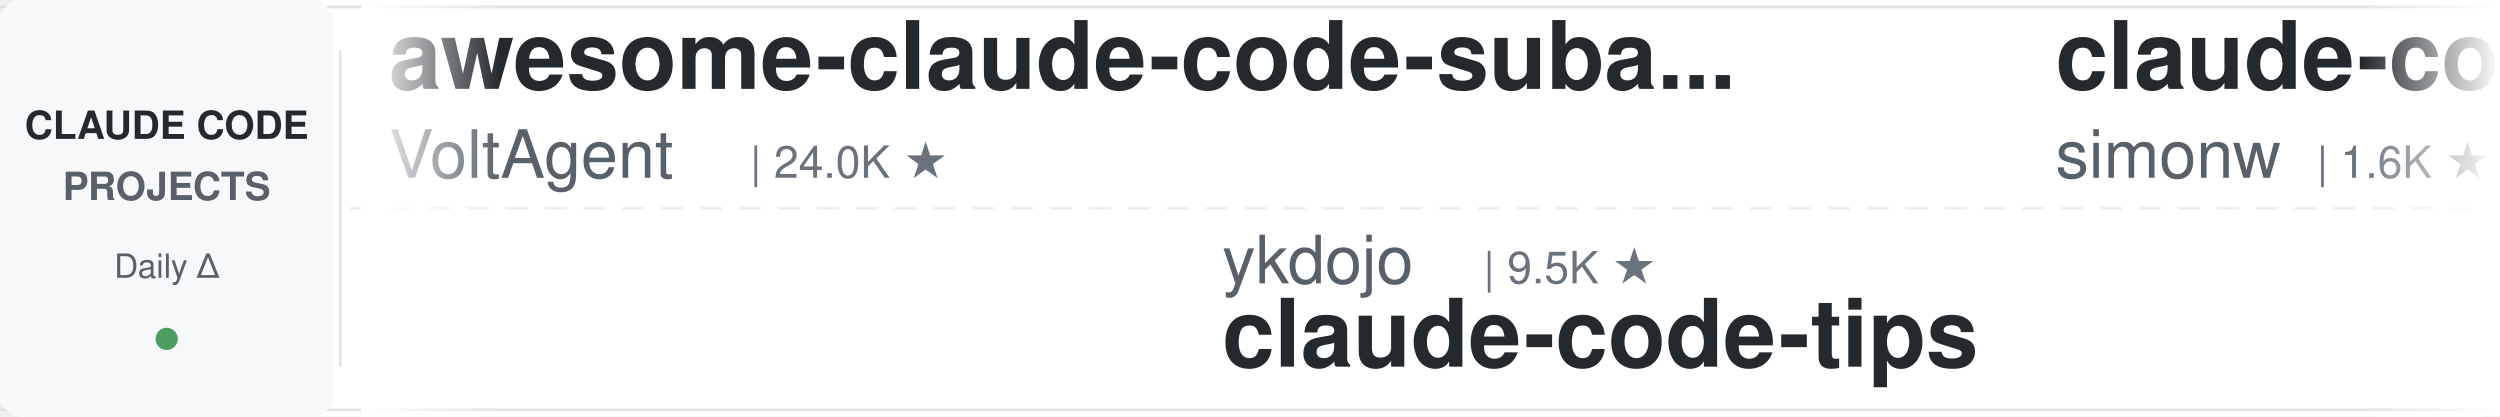
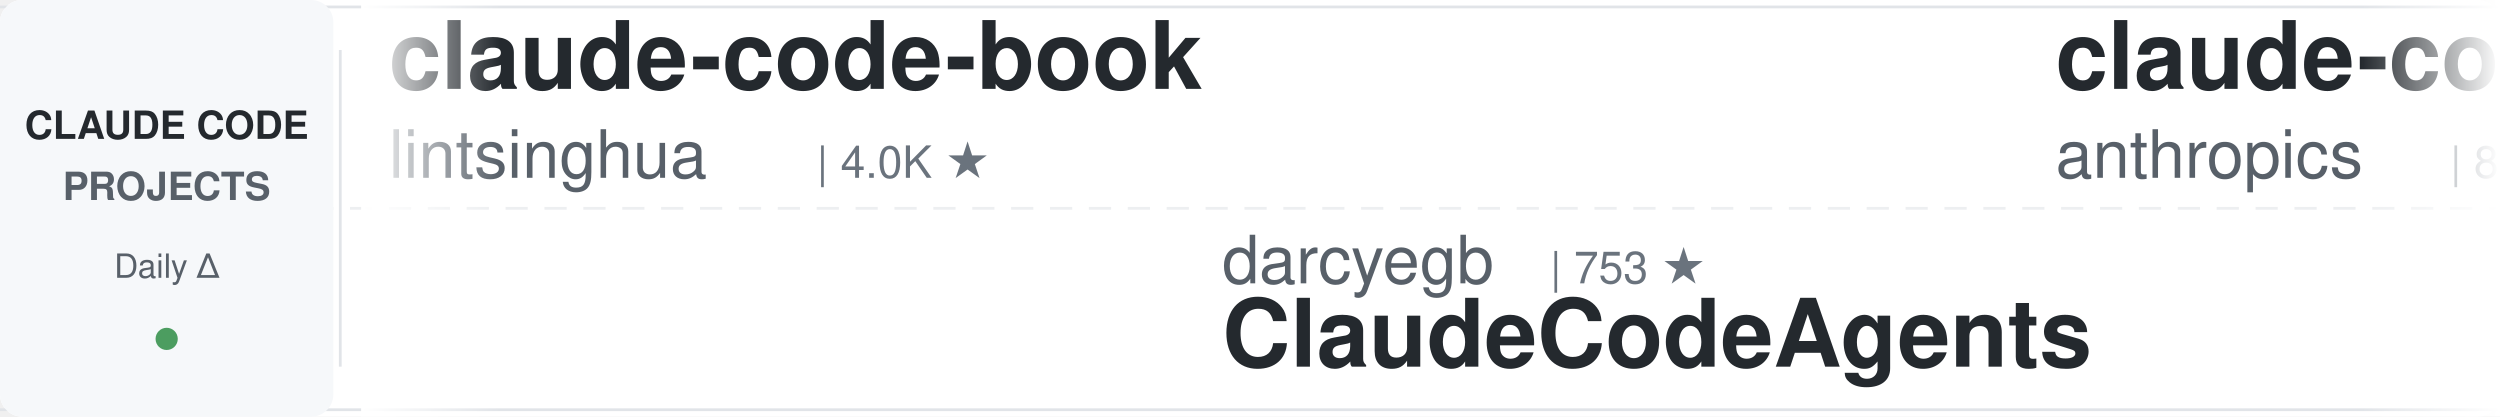
<svg xmlns="http://www.w3.org/2000/svg" width="900" height="150">
  <defs>
    <linearGradient id="leftFade" x1="0%" y1="0%" x2="100%" y2="0%">
      <stop offset="0%" style="stop-color:#ffffff;stop-opacity:1" />
      <stop offset="100%" style="stop-color:#ffffff;stop-opacity:0" />
    </linearGradient>
    <linearGradient id="rightFade" x1="0%" y1="0%" x2="100%" y2="0%">
      <stop offset="0%" style="stop-color:#ffffff;stop-opacity:0" />
      <stop offset="100%" style="stop-color:#ffffff;stop-opacity:1" />
    </linearGradient>
  </defs>
  <rect width="900" height="150" fill="#ffffff" rx="8" />
  <rect x="0" y="2" width="900" height="1" fill="#e1e4e8" />
  <rect x="0" y="147" width="900" height="1" fill="#e1e4e8" />
  <line x1="0" y1="75" x2="900" y2="75" stroke="#e1e4e8" stroke-width="1" stroke-dasharray="8 6" opacity="0.6" />
  <rect x="0" y="0" width="120" height="150" fill="#f6f8fa" rx="8" />
  <text x="60" y="50" font-family="-apple-system, BlinkMacSystemFont, 'Segoe UI', Helvetica, Arial, sans-serif" font-size="14" font-weight="600" fill="#24292e" text-anchor="middle">CLAUDE CODE</text>
  <text x="60" y="72" font-family="-apple-system, BlinkMacSystemFont, 'Segoe UI', Helvetica, Arial, sans-serif" font-size="14" font-weight="600" fill="#586069" text-anchor="middle">PROJECTS</text>
  <text x="60" y="100" font-family="-apple-system, BlinkMacSystemFont, 'Segoe UI', Helvetica, Arial, sans-serif" font-size="12" font-weight="500" fill="#586069" text-anchor="middle">Daily Δ</text>
  <circle cx="60" cy="122" r="4" fill="#22863a" opacity="0.8" />
  <rect x="122" y="18" width="1" height="114" fill="#e1e4e8" />
  <clipPath id="tickerClip">
    <rect x="130" y="0" width="770" height="150" />
  </clipPath>
  <g clip-path="url(#tickerClip)">
    <g id="tickerItems">
      <animateTransform attributeName="transform" attributeType="XML" type="translate" from="0 0" to="-3000 0" dur="54s" repeatCount="indefinite" />
      <g transform="translate(0, 0)">
-         <text x="140" y="32" font-family="-apple-system, BlinkMacSystemFont, 'Segoe UI', Helvetica, Arial, sans-serif" font-size="34" font-weight="600" fill="#24292e">awesome-claude-code-suba...</text>
-         <text x="140" y="64" font-family="-apple-system, BlinkMacSystemFont, 'Segoe UI', Helvetica, Arial, sans-serif" font-size="24" font-weight="400" fill="#586069">VoltAgent</text>
-         <text x="270" y="64" font-family="-apple-system, BlinkMacSystemFont, 'Segoe UI', Helvetica, Arial, sans-serif" font-size="16" font-weight="500" fill="#6a737d">| 24.0K ★</text>
+         <text x="140" y="32" font-family="-apple-system, BlinkMacSystemFont, 'Segoe UI', Helvetica, Arial, sans-serif" font-size="34" font-weight="600" fill="#24292e">claude-code-book</text>
+         <text x="140" y="64" font-family="-apple-system, BlinkMacSystemFont, 'Segoe UI', Helvetica, Arial, sans-serif" font-size="24" font-weight="400" fill="#586069">lintsinghua</text>
+         <text x="294" y="64" font-family="-apple-system, BlinkMacSystemFont, 'Segoe UI', Helvetica, Arial, sans-serif" font-size="16" font-weight="500" fill="#6a737d">| 4.0K ★</text>
      </g>
      <g transform="translate(300, 0)">
-         <text x="140" y="102" font-family="-apple-system, BlinkMacSystemFont, 'Segoe UI', Helvetica, Arial, sans-serif" font-size="24" font-weight="400" fill="#586069">ykdojo</text>
-         <text x="234" y="102" font-family="-apple-system, BlinkMacSystemFont, 'Segoe UI', Helvetica, Arial, sans-serif" font-size="16" font-weight="500" fill="#6a737d">| 9.5K ★</text>
-         <text x="140" y="132" font-family="-apple-system, BlinkMacSystemFont, 'Segoe UI', Helvetica, Arial, sans-serif" font-size="34" font-weight="600" fill="#24292e">claude-code-tips</text>
+         <text x="140" y="102" font-family="-apple-system, BlinkMacSystemFont, 'Segoe UI', Helvetica, Arial, sans-serif" font-size="24" font-weight="400" fill="#586069">darcyegb</text>
+         <text x="258" y="102" font-family="-apple-system, BlinkMacSystemFont, 'Segoe UI', Helvetica, Arial, sans-serif" font-size="16" font-weight="500" fill="#6a737d">| 753 ★</text>
+         <text x="140" y="132" font-family="-apple-system, BlinkMacSystemFont, 'Segoe UI', Helvetica, Arial, sans-serif" font-size="34" font-weight="600" fill="#24292e">ClaudeCodeAgents</text>
      </g>
      <g transform="translate(600, 0)">
-         <text x="140" y="32" font-family="-apple-system, BlinkMacSystemFont, 'Segoe UI', Helvetica, Arial, sans-serif" font-size="34" font-weight="600" fill="#24292e">claude-code-transcripts</text>
-         <text x="140" y="64" font-family="-apple-system, BlinkMacSystemFont, 'Segoe UI', Helvetica, Arial, sans-serif" font-size="24" font-weight="400" fill="#586069">simonw</text>
-         <text x="234" y="64" font-family="-apple-system, BlinkMacSystemFont, 'Segoe UI', Helvetica, Arial, sans-serif" font-size="16" font-weight="500" fill="#6a737d">| 1.6K ★</text>
+         <text x="140" y="32" font-family="-apple-system, BlinkMacSystemFont, 'Segoe UI', Helvetica, Arial, sans-serif" font-size="34" font-weight="600" fill="#24292e">claude-code-action</text>
+         <text x="140" y="64" font-family="-apple-system, BlinkMacSystemFont, 'Segoe UI', Helvetica, Arial, sans-serif" font-size="24" font-weight="400" fill="#586069">anthropics</text>
+         <text x="282" y="64" font-family="-apple-system, BlinkMacSystemFont, 'Segoe UI', Helvetica, Arial, sans-serif" font-size="16" font-weight="500" fill="#6a737d">| 8.5K ★</text>
      </g>
      <g transform="translate(900, 0)">
+         <text x="140" y="102" font-family="-apple-system, BlinkMacSystemFont, 'Segoe UI', Helvetica, Arial, sans-serif" font-size="24" font-weight="400" fill="#586069">simonw</text>
+         <text x="234" y="102" font-family="-apple-system, BlinkMacSystemFont, 'Segoe UI', Helvetica, Arial, sans-serif" font-size="16" font-weight="500" fill="#6a737d">| 1.7K ★</text>
+         <text x="140" y="132" font-family="-apple-system, BlinkMacSystemFont, 'Segoe UI', Helvetica, Arial, sans-serif" font-size="34" font-weight="600" fill="#24292e">claude-code-transcripts</text>
+       </g>
+       <g transform="translate(1200, 0)">
+         <text x="140" y="32" font-family="-apple-system, BlinkMacSystemFont, 'Segoe UI', Helvetica, Arial, sans-serif" font-size="34" font-weight="600" fill="#24292e">free-claude-code</text>
+         <text x="140" y="64" font-family="-apple-system, BlinkMacSystemFont, 'Segoe UI', Helvetica, Arial, sans-serif" font-size="24" font-weight="400" fill="#586069">Alishahryar1</text>
+         <text x="306" y="64" font-family="-apple-system, BlinkMacSystemFont, 'Segoe UI', Helvetica, Arial, sans-serif" font-size="16" font-weight="500" fill="#6a737d">| 44.3K ★</text>
+       </g>
+       <g transform="translate(1500, 0)">
+         <text x="140" y="102" font-family="-apple-system, BlinkMacSystemFont, 'Segoe UI', Helvetica, Arial, sans-serif" font-size="24" font-weight="400" fill="#586069">AICoderTudou</text>
+         <text x="306" y="102" font-family="-apple-system, BlinkMacSystemFont, 'Segoe UI', Helvetica, Arial, sans-serif" font-size="16" font-weight="500" fill="#6a737d">| 497 ★</text>
+         <text x="140" y="132" font-family="-apple-system, BlinkMacSystemFont, 'Segoe UI', Helvetica, Arial, sans-serif" font-size="34" font-weight="600" fill="#24292e">claude-code-tudou</text>
+       </g>
+       <g transform="translate(1800, 0)">
+         <text x="140" y="32" font-family="-apple-system, BlinkMacSystemFont, 'Segoe UI', Helvetica, Arial, sans-serif" font-size="34" font-weight="600" fill="#24292e">Claude-Code-Game-Studios</text>
+         <text x="140" y="64" font-family="-apple-system, BlinkMacSystemFont, 'Segoe UI', Helvetica, Arial, sans-serif" font-size="24" font-weight="400" fill="#586069">Donchitos</text>
+         <text x="270" y="64" font-family="-apple-system, BlinkMacSystemFont, 'Segoe UI', Helvetica, Arial, sans-serif" font-size="16" font-weight="500" fill="#6a737d">| 23.6K ★</text>
+       </g>
+       <g transform="translate(2100, 0)">
        <text x="140" y="102" font-family="-apple-system, BlinkMacSystemFont, 'Segoe UI', Helvetica, Arial, sans-serif" font-size="24" font-weight="400" fill="#586069">rohitg00</text>
        <text x="258" y="102" font-family="-apple-system, BlinkMacSystemFont, 'Segoe UI', Helvetica, Arial, sans-serif" font-size="16" font-weight="500" fill="#6a737d">| 2.4K ★</text>
        <text x="140" y="132" font-family="-apple-system, BlinkMacSystemFont, 'Segoe UI', Helvetica, Arial, sans-serif" font-size="34" font-weight="600" fill="#24292e">awesome-claude-code-tool...</text>
      </g>
-       <g transform="translate(1200, 0)">
-         <text x="140" y="32" font-family="-apple-system, BlinkMacSystemFont, 'Segoe UI', Helvetica, Arial, sans-serif" font-size="34" font-weight="600" fill="#24292e">Claude-Code-Usage-Monito...</text>
-         <text x="140" y="64" font-family="-apple-system, BlinkMacSystemFont, 'Segoe UI', Helvetica, Arial, sans-serif" font-size="24" font-weight="400" fill="#586069">Maciek-roboblog</text>
-         <text x="342" y="64" font-family="-apple-system, BlinkMacSystemFont, 'Segoe UI', Helvetica, Arial, sans-serif" font-size="16" font-weight="500" fill="#6a737d">| 8.6K ★</text>
-       </g>
-       <g transform="translate(1500, 0)">
-         <text x="140" y="102" font-family="-apple-system, BlinkMacSystemFont, 'Segoe UI', Helvetica, Arial, sans-serif" font-size="24" font-weight="400" fill="#586069">Cranot</text>
-         <text x="234" y="102" font-family="-apple-system, BlinkMacSystemFont, 'Segoe UI', Helvetica, Arial, sans-serif" font-size="16" font-weight="500" fill="#6a737d">| 2.9K ★</text>
-         <text x="140" y="132" font-family="-apple-system, BlinkMacSystemFont, 'Segoe UI', Helvetica, Arial, sans-serif" font-size="34" font-weight="600" fill="#24292e">claude-code-guide</text>
-       </g>
-       <g transform="translate(1800, 0)">
-         <text x="140" y="32" font-family="-apple-system, BlinkMacSystemFont, 'Segoe UI', Helvetica, Arial, sans-serif" font-size="34" font-weight="600" fill="#24292e">claude-code-source</text>
-         <text x="140" y="64" font-family="-apple-system, BlinkMacSystemFont, 'Segoe UI', Helvetica, Arial, sans-serif" font-size="24" font-weight="400" fill="#586069">AprilNEA</text>
-         <text x="258" y="64" font-family="-apple-system, BlinkMacSystemFont, 'Segoe UI', Helvetica, Arial, sans-serif" font-size="16" font-weight="500" fill="#6a737d">| 394 ★</text>
-       </g>
-       <g transform="translate(2100, 0)">
-         <text x="140" y="102" font-family="-apple-system, BlinkMacSystemFont, 'Segoe UI', Helvetica, Arial, sans-serif" font-size="24" font-weight="400" fill="#586069">hangsman</text>
-         <text x="258" y="102" font-family="-apple-system, BlinkMacSystemFont, 'Segoe UI', Helvetica, Arial, sans-serif" font-size="16" font-weight="500" fill="#6a737d">| 790 ★</text>
-         <text x="140" y="132" font-family="-apple-system, BlinkMacSystemFont, 'Segoe UI', Helvetica, Arial, sans-serif" font-size="34" font-weight="600" fill="#24292e">claude-code-source</text>
-       </g>
      <g transform="translate(2400, 0)">
-         <text x="140" y="32" font-family="-apple-system, BlinkMacSystemFont, 'Segoe UI', Helvetica, Arial, sans-serif" font-size="34" font-weight="600" fill="#24292e">claude_code_src</text>
-         <text x="140" y="64" font-family="-apple-system, BlinkMacSystemFont, 'Segoe UI', Helvetica, Arial, sans-serif" font-size="24" font-weight="400" fill="#586069">ponponon</text>
-         <text x="258" y="64" font-family="-apple-system, BlinkMacSystemFont, 'Segoe UI', Helvetica, Arial, sans-serif" font-size="16" font-weight="500" fill="#6a737d">| 2.3K ★</text>
+         <text x="140" y="32" font-family="-apple-system, BlinkMacSystemFont, 'Segoe UI', Helvetica, Arial, sans-serif" font-size="34" font-weight="600" fill="#24292e">oh-my-claudecode</text>
+         <text x="140" y="64" font-family="-apple-system, BlinkMacSystemFont, 'Segoe UI', Helvetica, Arial, sans-serif" font-size="24" font-weight="400" fill="#586069">Yeachan-Heo</text>
+         <text x="294" y="64" font-family="-apple-system, BlinkMacSystemFont, 'Segoe UI', Helvetica, Arial, sans-serif" font-size="16" font-weight="500" fill="#6a737d">| 38.3K ★</text>
      </g>
      <g transform="translate(2700, 0)">
-         <text x="140" y="102" font-family="-apple-system, BlinkMacSystemFont, 'Segoe UI', Helvetica, Arial, sans-serif" font-size="24" font-weight="400" fill="#586069">oboard</text>
-         <text x="234" y="102" font-family="-apple-system, BlinkMacSystemFont, 'Segoe UI', Helvetica, Arial, sans-serif" font-size="16" font-weight="500" fill="#6a737d">| 3.3K ★</text>
-         <text x="140" y="132" font-family="-apple-system, BlinkMacSystemFont, 'Segoe UI', Helvetica, Arial, sans-serif" font-size="34" font-weight="600" fill="#24292e">claude-code-rev</text>
+         <text x="140" y="102" font-family="-apple-system, BlinkMacSystemFont, 'Segoe UI', Helvetica, Arial, sans-serif" font-size="24" font-weight="400" fill="#586069">jeremylongshore</text>
+         <text x="342" y="102" font-family="-apple-system, BlinkMacSystemFont, 'Segoe UI', Helvetica, Arial, sans-serif" font-size="16" font-weight="500" fill="#6a737d">| 2.6K ★</text>
+         <text x="140" y="132" font-family="-apple-system, BlinkMacSystemFont, 'Segoe UI', Helvetica, Arial, sans-serif" font-size="34" font-weight="600" fill="#24292e">claude-code-plugins-plus...</text>
      </g>
      <g transform="translate(3000, 0)">
-         <text x="140" y="32" font-family="-apple-system, BlinkMacSystemFont, 'Segoe UI', Helvetica, Arial, sans-serif" font-size="34" font-weight="600" fill="#24292e">awesome-claude-code-suba...</text>
-         <text x="140" y="64" font-family="-apple-system, BlinkMacSystemFont, 'Segoe UI', Helvetica, Arial, sans-serif" font-size="24" font-weight="400" fill="#586069">VoltAgent</text>
-         <text x="270" y="64" font-family="-apple-system, BlinkMacSystemFont, 'Segoe UI', Helvetica, Arial, sans-serif" font-size="16" font-weight="500" fill="#6a737d">| 24.0K ★</text>
+         <text x="140" y="32" font-family="-apple-system, BlinkMacSystemFont, 'Segoe UI', Helvetica, Arial, sans-serif" font-size="34" font-weight="600" fill="#24292e">claude-code-book</text>
+         <text x="140" y="64" font-family="-apple-system, BlinkMacSystemFont, 'Segoe UI', Helvetica, Arial, sans-serif" font-size="24" font-weight="400" fill="#586069">lintsinghua</text>
+         <text x="294" y="64" font-family="-apple-system, BlinkMacSystemFont, 'Segoe UI', Helvetica, Arial, sans-serif" font-size="16" font-weight="500" fill="#6a737d">| 4.0K ★</text>
      </g>
      <g transform="translate(3300, 0)">
-         <text x="140" y="102" font-family="-apple-system, BlinkMacSystemFont, 'Segoe UI', Helvetica, Arial, sans-serif" font-size="24" font-weight="400" fill="#586069">ykdojo</text>
-         <text x="234" y="102" font-family="-apple-system, BlinkMacSystemFont, 'Segoe UI', Helvetica, Arial, sans-serif" font-size="16" font-weight="500" fill="#6a737d">| 9.5K ★</text>
-         <text x="140" y="132" font-family="-apple-system, BlinkMacSystemFont, 'Segoe UI', Helvetica, Arial, sans-serif" font-size="34" font-weight="600" fill="#24292e">claude-code-tips</text>
+         <text x="140" y="102" font-family="-apple-system, BlinkMacSystemFont, 'Segoe UI', Helvetica, Arial, sans-serif" font-size="24" font-weight="400" fill="#586069">darcyegb</text>
+         <text x="258" y="102" font-family="-apple-system, BlinkMacSystemFont, 'Segoe UI', Helvetica, Arial, sans-serif" font-size="16" font-weight="500" fill="#6a737d">| 753 ★</text>
+         <text x="140" y="132" font-family="-apple-system, BlinkMacSystemFont, 'Segoe UI', Helvetica, Arial, sans-serif" font-size="34" font-weight="600" fill="#24292e">ClaudeCodeAgents</text>
      </g>
      <g transform="translate(3600, 0)">
-         <text x="140" y="32" font-family="-apple-system, BlinkMacSystemFont, 'Segoe UI', Helvetica, Arial, sans-serif" font-size="34" font-weight="600" fill="#24292e">claude-code-transcripts</text>
-         <text x="140" y="64" font-family="-apple-system, BlinkMacSystemFont, 'Segoe UI', Helvetica, Arial, sans-serif" font-size="24" font-weight="400" fill="#586069">simonw</text>
-         <text x="234" y="64" font-family="-apple-system, BlinkMacSystemFont, 'Segoe UI', Helvetica, Arial, sans-serif" font-size="16" font-weight="500" fill="#6a737d">| 1.6K ★</text>
+         <text x="140" y="32" font-family="-apple-system, BlinkMacSystemFont, 'Segoe UI', Helvetica, Arial, sans-serif" font-size="34" font-weight="600" fill="#24292e">claude-code-action</text>
+         <text x="140" y="64" font-family="-apple-system, BlinkMacSystemFont, 'Segoe UI', Helvetica, Arial, sans-serif" font-size="24" font-weight="400" fill="#586069">anthropics</text>
+         <text x="282" y="64" font-family="-apple-system, BlinkMacSystemFont, 'Segoe UI', Helvetica, Arial, sans-serif" font-size="16" font-weight="500" fill="#6a737d">| 8.5K ★</text>
      </g>
      <g transform="translate(3900, 0)">
-         <text x="140" y="102" font-family="-apple-system, BlinkMacSystemFont, 'Segoe UI', Helvetica, Arial, sans-serif" font-size="24" font-weight="400" fill="#586069">rohitg00</text>
-         <text x="258" y="102" font-family="-apple-system, BlinkMacSystemFont, 'Segoe UI', Helvetica, Arial, sans-serif" font-size="16" font-weight="500" fill="#6a737d">| 2.4K ★</text>
-         <text x="140" y="132" font-family="-apple-system, BlinkMacSystemFont, 'Segoe UI', Helvetica, Arial, sans-serif" font-size="34" font-weight="600" fill="#24292e">awesome-claude-code-tool...</text>
+         <text x="140" y="102" font-family="-apple-system, BlinkMacSystemFont, 'Segoe UI', Helvetica, Arial, sans-serif" font-size="24" font-weight="400" fill="#586069">simonw</text>
+         <text x="234" y="102" font-family="-apple-system, BlinkMacSystemFont, 'Segoe UI', Helvetica, Arial, sans-serif" font-size="16" font-weight="500" fill="#6a737d">| 1.7K ★</text>
+         <text x="140" y="132" font-family="-apple-system, BlinkMacSystemFont, 'Segoe UI', Helvetica, Arial, sans-serif" font-size="34" font-weight="600" fill="#24292e">claude-code-transcripts</text>
      </g>
    </g>
  </g>
  <rect x="130" y="0" width="50" height="150" fill="url(#leftFade)" />
  <rect x="850" y="0" width="50" height="150" fill="url(#rightFade)" />
</svg>
